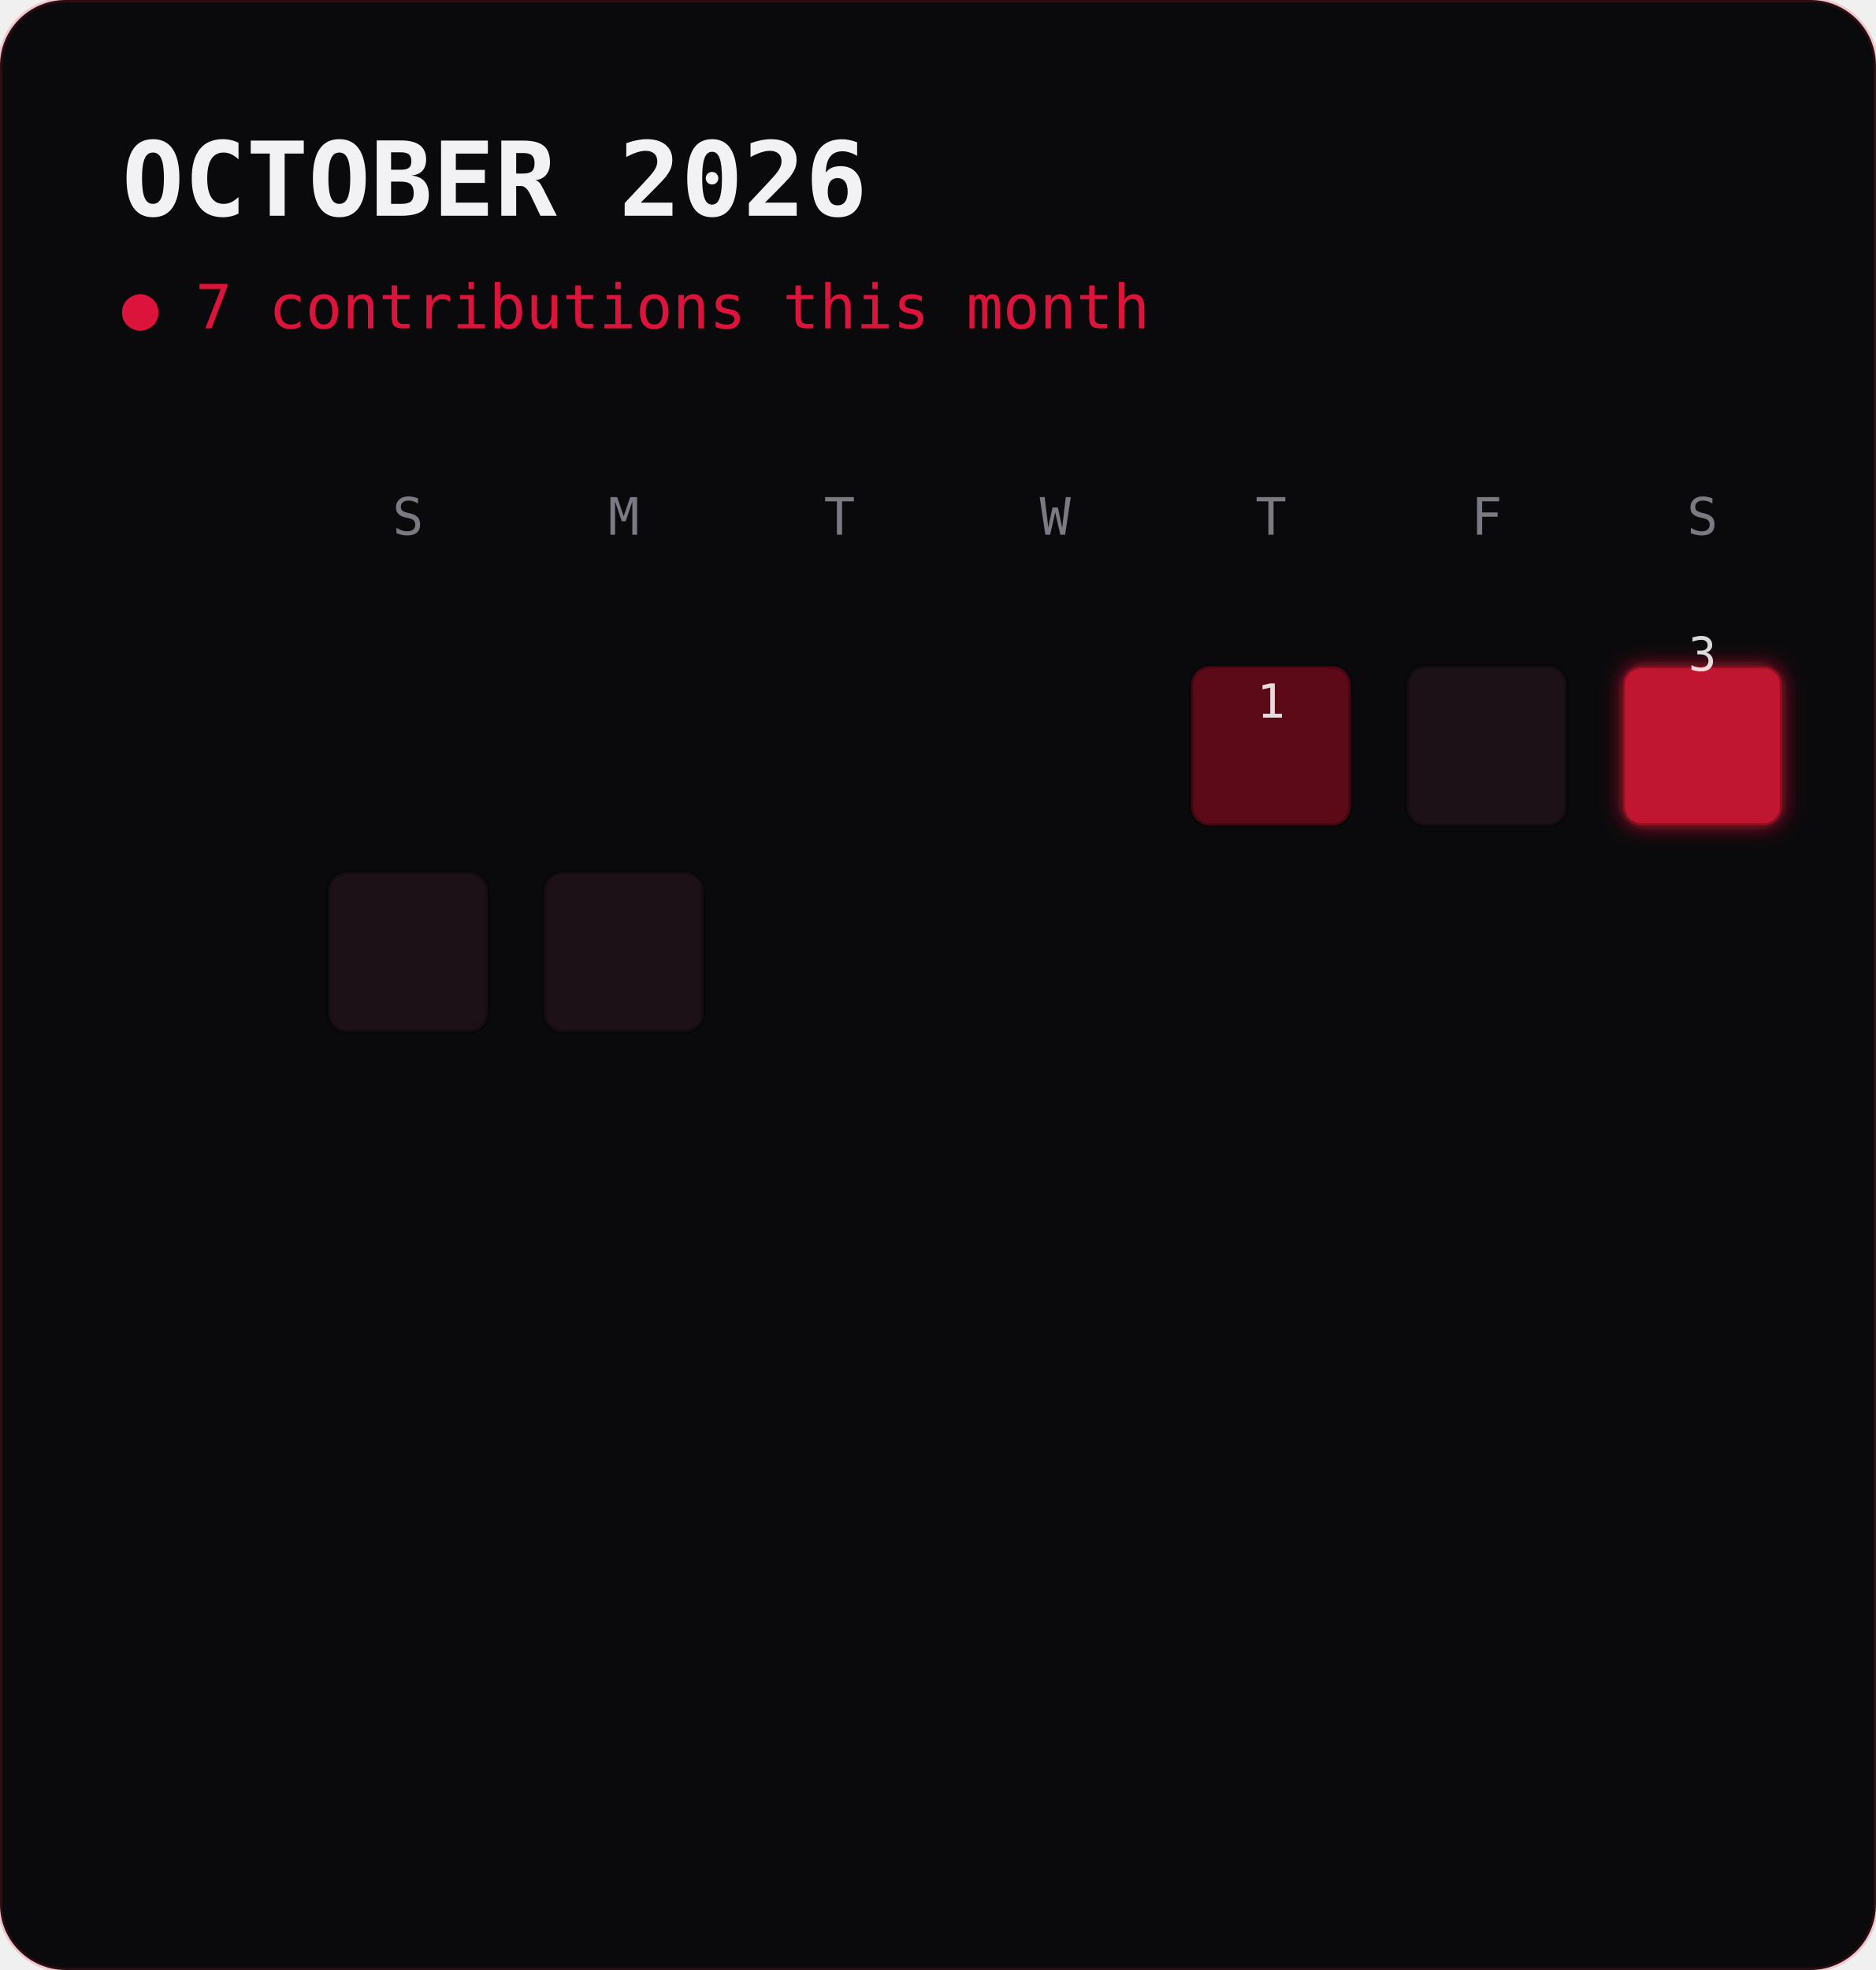
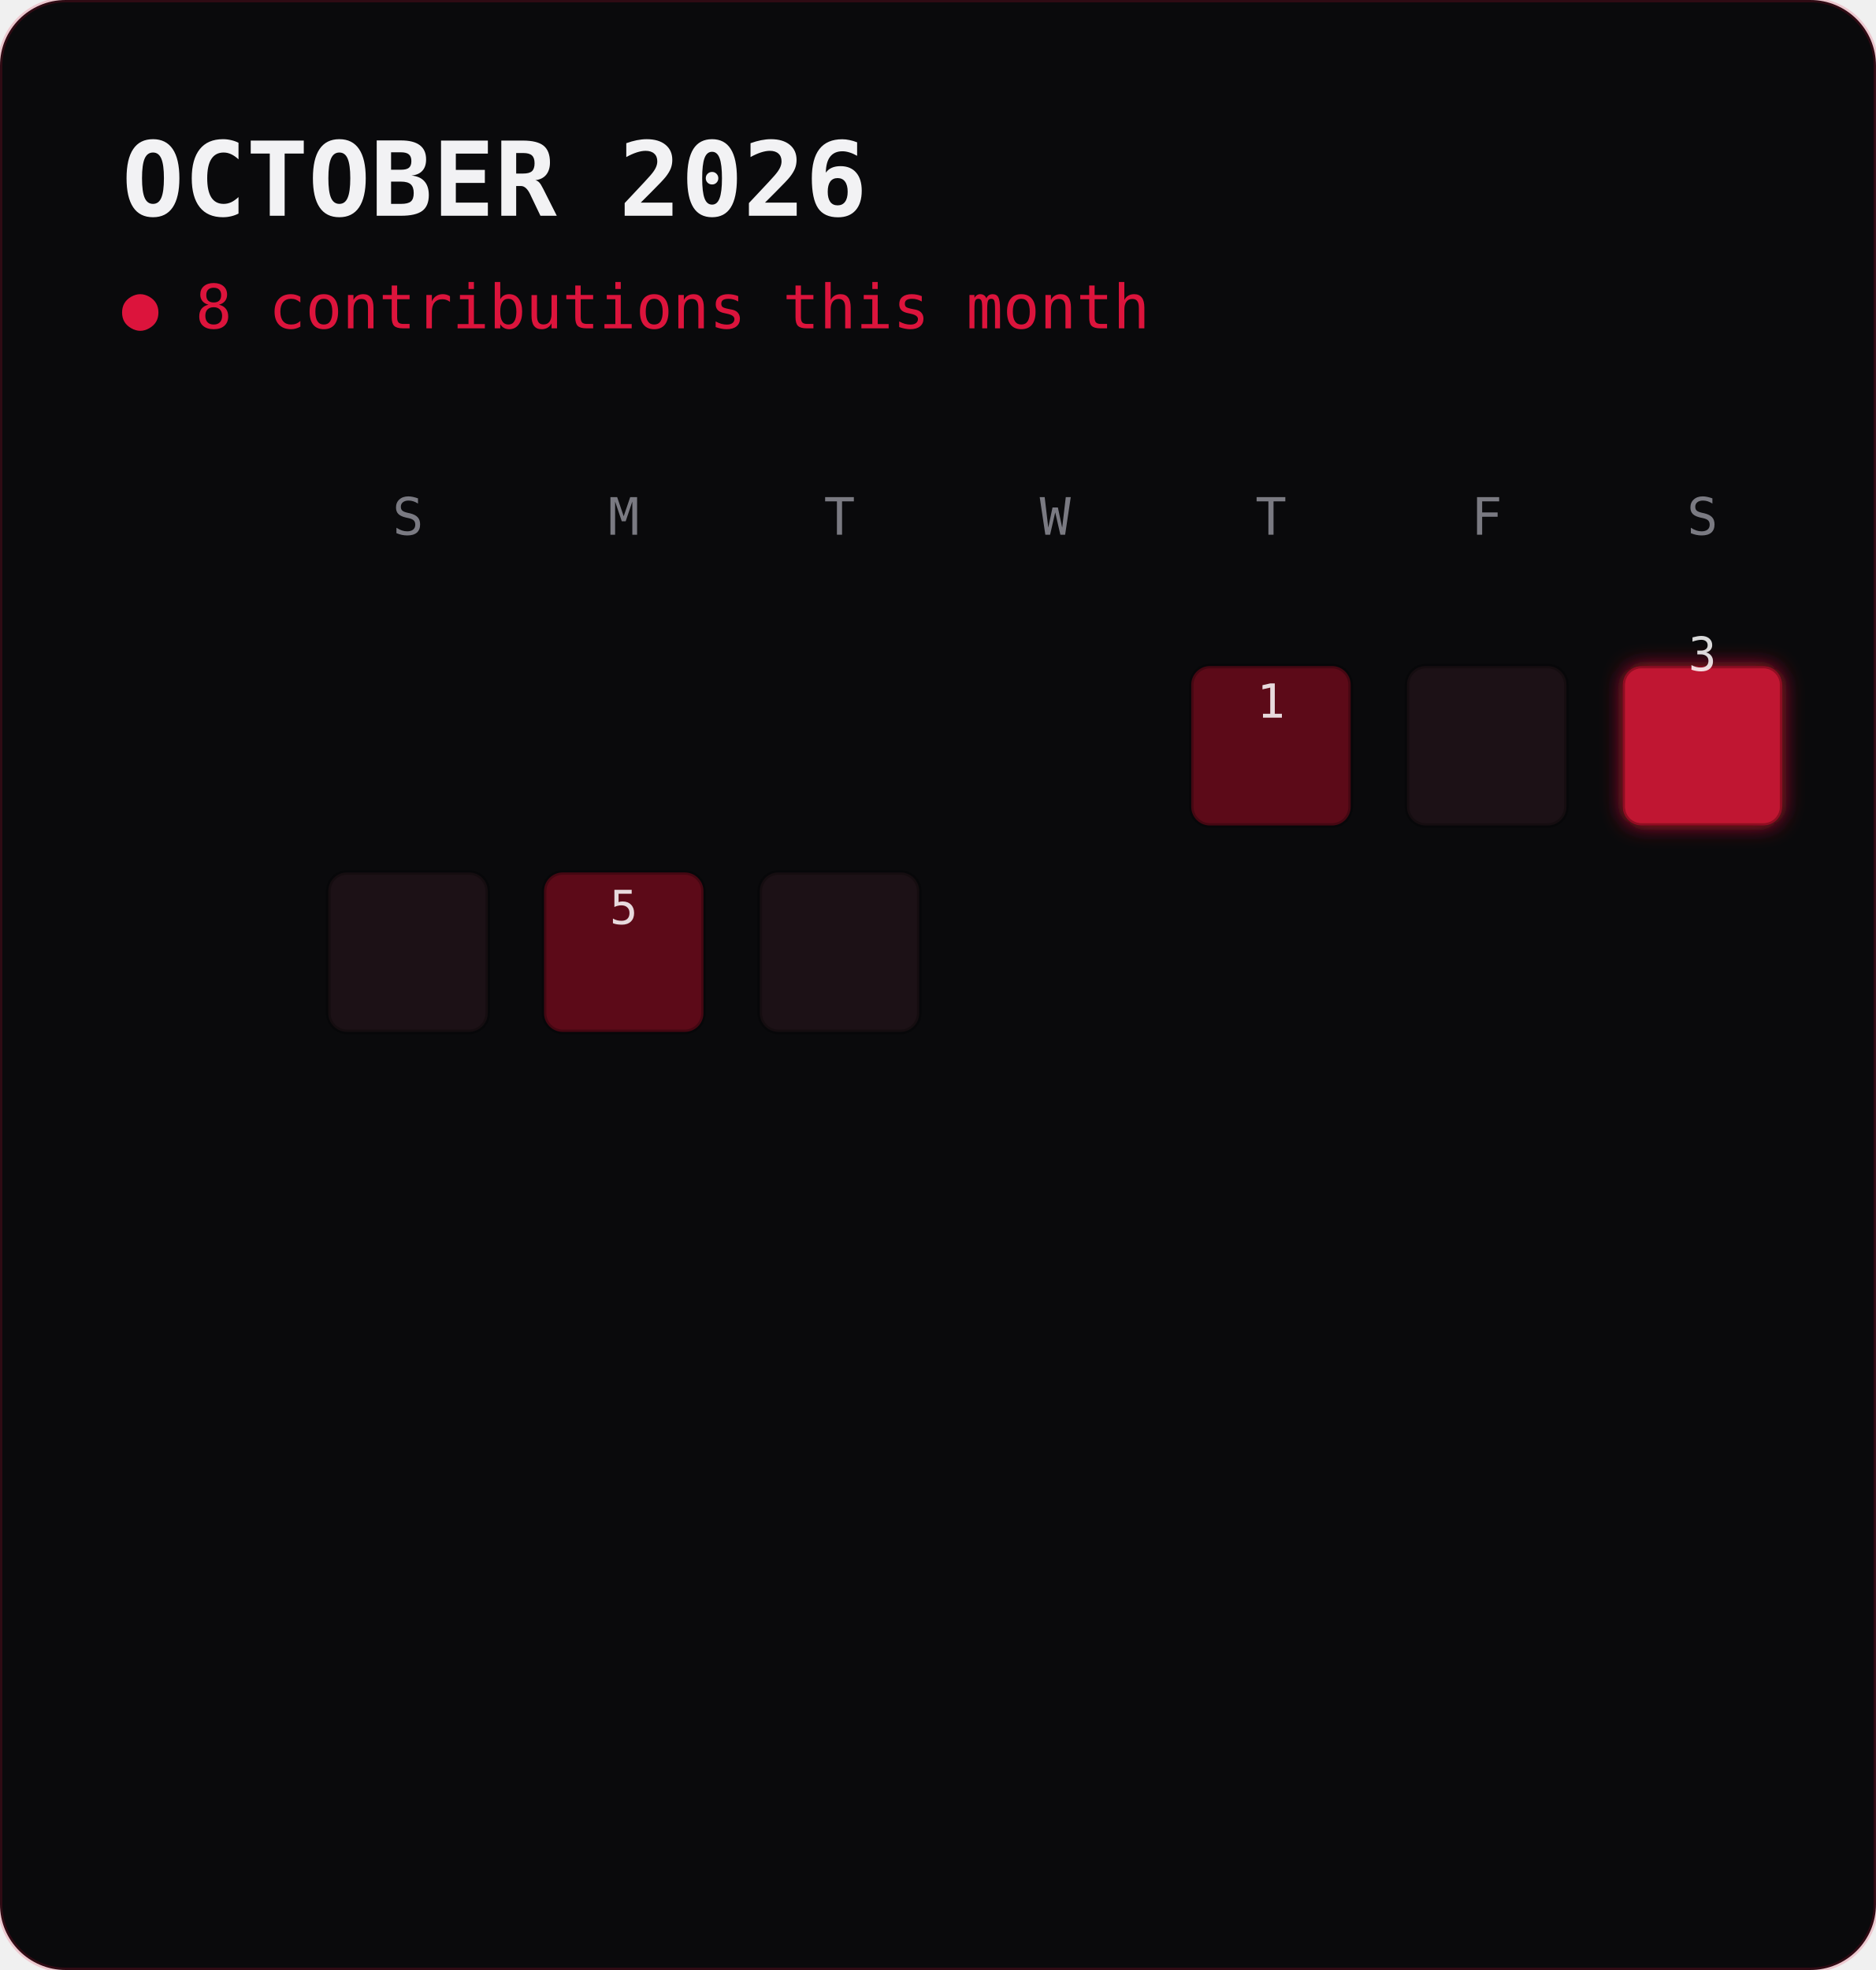
<svg xmlns="http://www.w3.org/2000/svg" viewBox="0 0 400 420" width="400" height="420" font-family="ui-monospace,'JetBrains Mono',Consolas,monospace">
  <defs>
    <filter id="g" x="-40%" y="-40%" width="180%" height="180%">
      <feGaussianBlur stdDeviation="2.2" result="b" />
      <feMerge>
        <feMergeNode in="b" />
        <feMergeNode in="SourceGraphic" />
      </feMerge>
    </filter>
  </defs>
  <rect width="400" height="420" rx="14" fill="#0a0a0c" />
  <rect width="400" height="420" rx="14" fill="none" stroke="#dc143c" stroke-opacity="0.18" />
  <text x="26" y="46" font-size="22" font-weight="700" fill="#f2f2f4">OCTOBER 2026</text>
-   <text x="26" y="70" font-size="13" fill="#dc143c">● 7 contributions this month</text>
+   <text x="26" y="70" font-size="13" fill="#dc143c">● 8 contributions this month</text>
  <text x="87.0" y="114" font-size="11" fill="#7a7a82" text-anchor="middle">S</text>
  <text x="133.0" y="114" font-size="11" fill="#7a7a82" text-anchor="middle">M</text>
  <text x="179.0" y="114" font-size="11" fill="#7a7a82" text-anchor="middle">T</text>
  <text x="225.0" y="114" font-size="11" fill="#7a7a82" text-anchor="middle">W</text>
  <text x="271.0" y="114" font-size="11" fill="#7a7a82" text-anchor="middle">T</text>
  <text x="317.0" y="114" font-size="11" fill="#7a7a82" text-anchor="middle">F</text>
  <text x="363.0" y="114" font-size="11" fill="#7a7a82" text-anchor="middle">S</text>
  <rect x="254" y="176" width="34" height="0" fill="#3a0610">
    <animate attributeName="height" from="0" to="10" begin="0.0s" dur="0.5s" fill="freeze" calcMode="spline" keySplines="0.2 0.7 0.3 1" />
  </rect>
  <rect x="254" y="142" width="34" height="34" rx="4" fill="#5c0a18" stroke="#000" stroke-opacity="0.25">
    <animate attributeName="y" from="142" to="132" begin="0.0s" dur="0.5s" fill="freeze" calcMode="spline" keySplines="0.2 0.7 0.3 1" />
  </rect>
  <text x="271.0" y="153.0" font-size="10" fill="#fff" text-anchor="middle" opacity="0.85">
    <animate attributeName="y" from="163.0" to="153.0" begin="0.0s" dur="0.5s" fill="freeze" />1</text>
  <rect x="300" y="176" width="34" height="0" fill="#120b0e">
    <animate attributeName="height" from="0" to="3" begin="0.04s" dur="0.5s" fill="freeze" calcMode="spline" keySplines="0.2 0.7 0.3 1" />
  </rect>
  <rect x="300" y="142" width="34" height="34" rx="4" fill="#1c1116" stroke="#000" stroke-opacity="0.25">
    <animate attributeName="y" from="142" to="139" begin="0.04s" dur="0.5s" fill="freeze" calcMode="spline" keySplines="0.2 0.7 0.3 1" />
  </rect>
  <rect x="346" y="176" width="34" height="0" fill="#7c0d1f">
    <animate attributeName="height" from="0" to="20" begin="0.07s" dur="0.5s" fill="freeze" calcMode="spline" keySplines="0.2 0.7 0.3 1" />
  </rect>
  <rect x="346" y="142" width="34" height="34" rx="4" fill="#c01530" stroke="#000" stroke-opacity="0.25" filter="url(#g)">
    <animate attributeName="y" from="142" to="122" begin="0.07s" dur="0.5s" fill="freeze" calcMode="spline" keySplines="0.2 0.7 0.3 1" />
    <animate attributeName="opacity" values="1;0.72;1" begin="0.67s" dur="2.6s" repeatCount="indefinite" />
  </rect>
  <text x="363.0" y="143.0" font-size="10" fill="#fff" text-anchor="middle" opacity="0.85">
    <animate attributeName="y" from="163.0" to="143.0" begin="0.07s" dur="0.5s" fill="freeze" />3</text>
  <rect x="70" y="220" width="34" height="0" fill="#120b0e">
    <animate attributeName="height" from="0" to="3" begin="0.11s" dur="0.5s" fill="freeze" calcMode="spline" keySplines="0.2 0.7 0.3 1" />
  </rect>
  <rect x="70" y="186" width="34" height="34" rx="4" fill="#1c1116" stroke="#000" stroke-opacity="0.25">
    <animate attributeName="y" from="186" to="183" begin="0.11s" dur="0.5s" fill="freeze" calcMode="spline" keySplines="0.2 0.7 0.3 1" />
  </rect>
-   <rect x="116" y="220" width="34" height="0" fill="#120b0e">
-     <animate attributeName="height" from="0" to="3" begin="0.14s" dur="0.5s" fill="freeze" calcMode="spline" keySplines="0.2 0.7 0.3 1" />
+   <rect x="116" y="220" width="34" height="0" fill="#3a0610">
+     <animate attributeName="height" from="0" to="10" begin="0.14s" dur="0.5s" fill="freeze" calcMode="spline" keySplines="0.2 0.7 0.3 1" />
  </rect>
-   <rect x="116" y="186" width="34" height="34" rx="4" fill="#1c1116" stroke="#000" stroke-opacity="0.25">
-     <animate attributeName="y" from="186" to="183" begin="0.14s" dur="0.5s" fill="freeze" calcMode="spline" keySplines="0.2 0.7 0.3 1" />
+   <rect x="116" y="186" width="34" height="34" rx="4" fill="#5c0a18" stroke="#000" stroke-opacity="0.25">
+     <animate attributeName="y" from="186" to="176" begin="0.14s" dur="0.5s" fill="freeze" calcMode="spline" keySplines="0.2 0.7 0.3 1" />
+   </rect>
+   <text x="133.0" y="197.0" font-size="10" fill="#fff" text-anchor="middle" opacity="0.85">
+     <animate attributeName="y" from="207.0" to="197.0" begin="0.14s" dur="0.5s" fill="freeze" />5</text>
+   <rect x="162" y="220" width="34" height="0" fill="#120b0e">
+     <animate attributeName="height" from="0" to="3" begin="0.18s" dur="0.5s" fill="freeze" calcMode="spline" keySplines="0.2 0.7 0.3 1" />
+   </rect>
+   <rect x="162" y="186" width="34" height="34" rx="4" fill="#1c1116" stroke="#000" stroke-opacity="0.25">
+     <animate attributeName="y" from="186" to="183" begin="0.18s" dur="0.5s" fill="freeze" calcMode="spline" keySplines="0.2 0.7 0.3 1" />
  </rect>
</svg>
